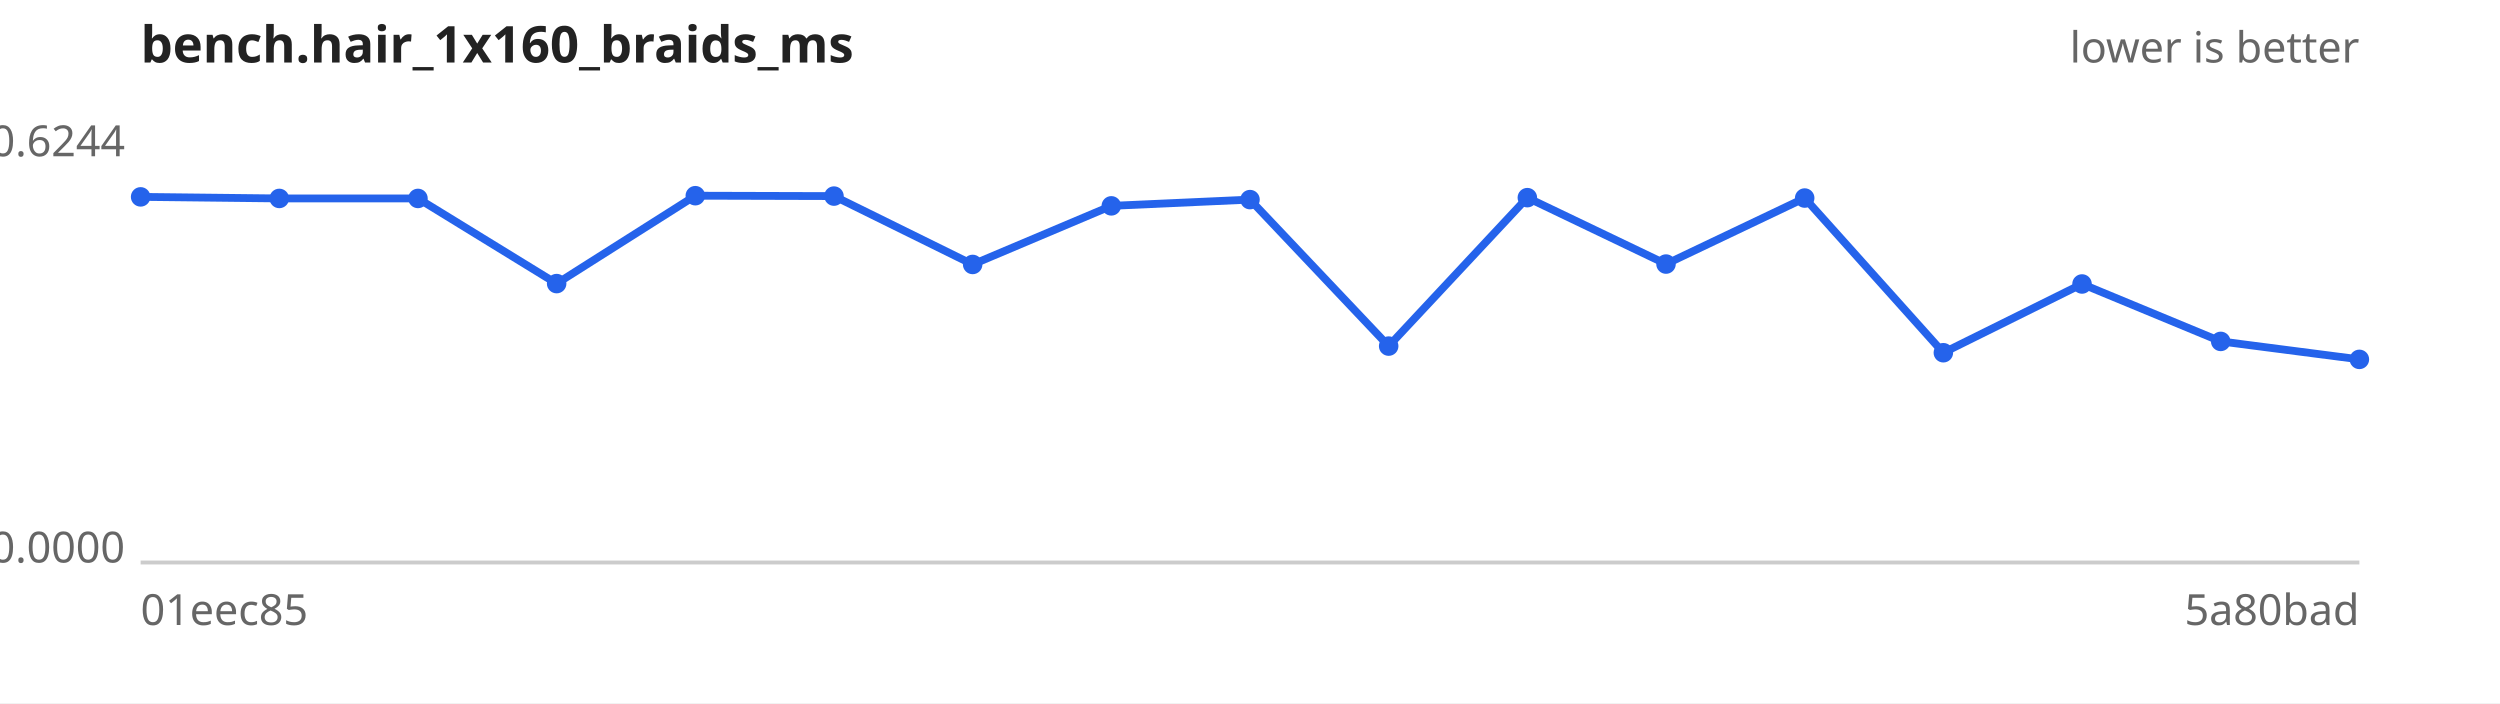
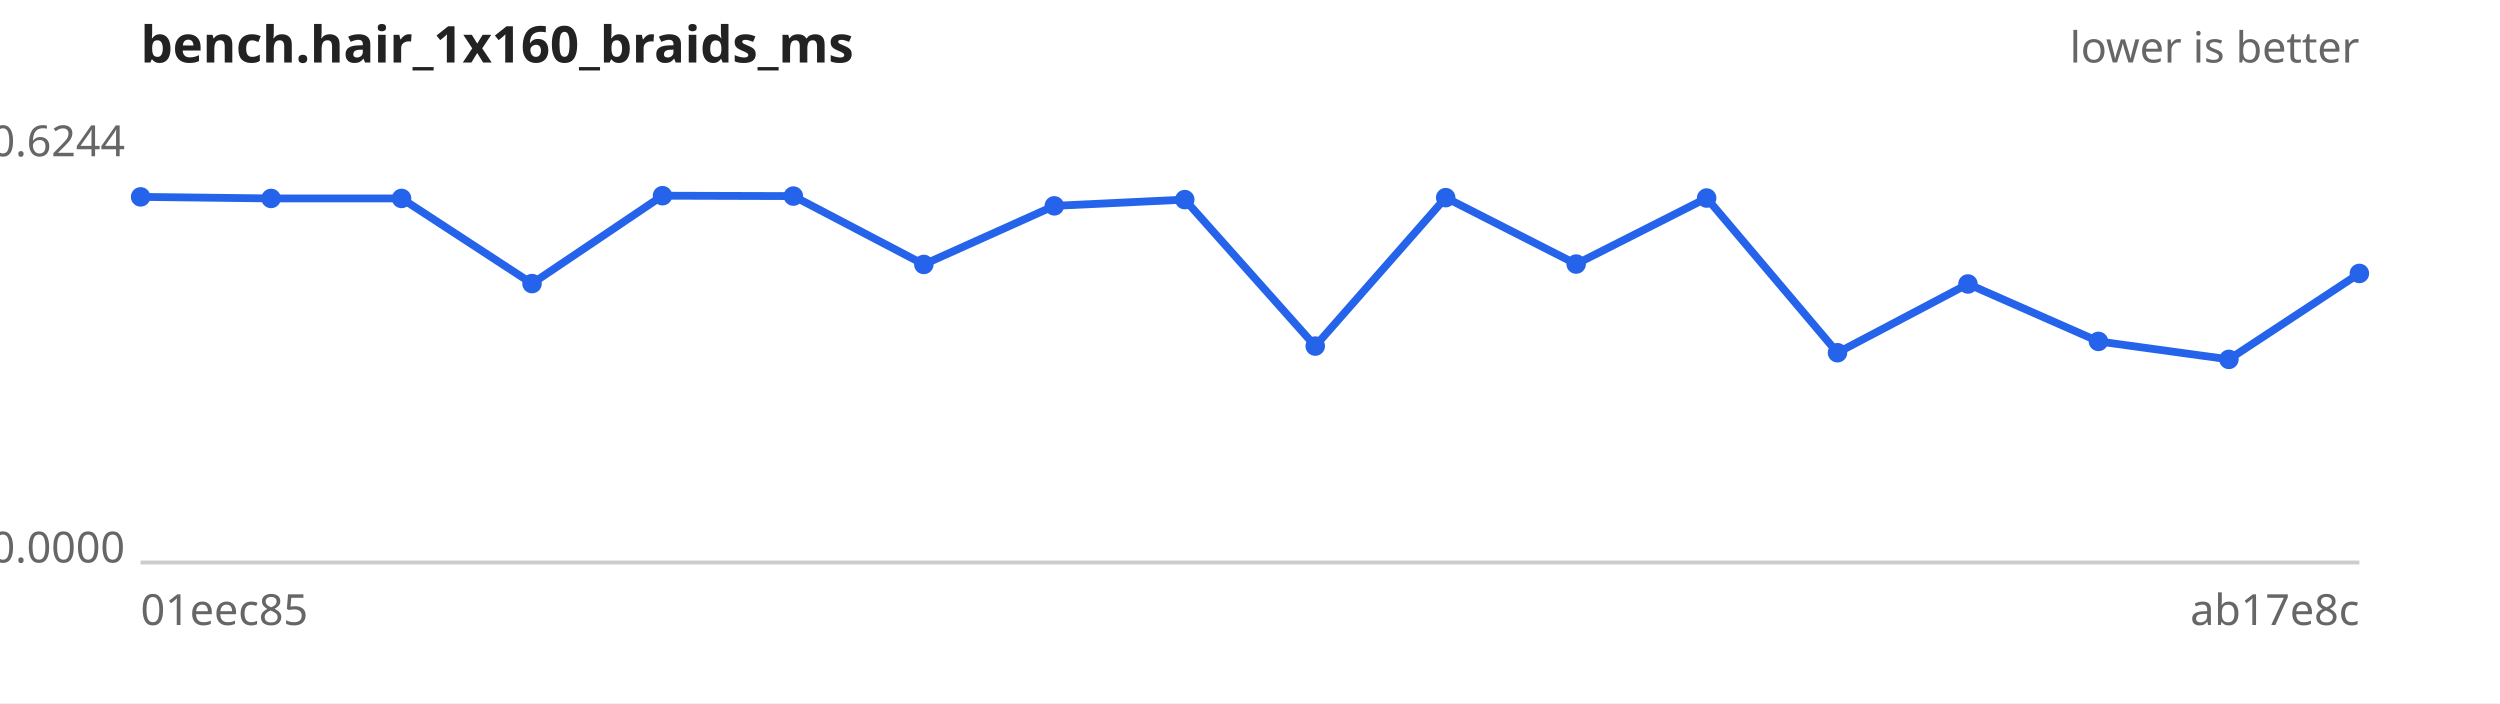
<svg xmlns="http://www.w3.org/2000/svg" width="640" height="180" viewBox="0 0 640 180" font-family="sans-serif" font-size="11">
  <rect width="640" height="180" fill="#ffffff" />
  <text x="36" y="16" font-size="13" font-weight="bold" fill="#222">bench.hair_1x160_braids_ms</text>
  <text x="604" y="16" text-anchor="end" fill="#666">lower is better</text>
  <line x1="36" y1="144" x2="604" y2="144" stroke="#ccc" />
  <text x="32" y="40.0" text-anchor="end" fill="#666">0.6244</text>
  <text x="32" y="144.0" text-anchor="end" fill="#666">0.0000</text>
  <text x="36" y="160" fill="#666">01eec85</text>
-   <text x="604" y="160" text-anchor="end" fill="#666">5a80bad</text>
-   <path d="M36.0,50.4 L71.5,50.8 L107.0,50.8 L142.5,72.6 L178.0,50.1 L213.5,50.2 L249.0,67.7 L284.5,52.7 L320.0,51.1 L355.5,88.6 L391.0,50.6 L426.5,67.6 L462.0,50.7 L497.5,90.3 L533.0,72.7 L568.5,87.4 L604.0,92.0" fill="none" stroke="#2563eb" stroke-width="2" />
+   <text x="604" y="160" text-anchor="end" fill="#666">ab17e8c</text>
+   <path d="M36.0,50.4 L69.4,50.8 L102.8,50.8 L136.2,72.6 L169.6,50.1 L203.1,50.2 L236.5,67.7 L269.9,52.7 L303.3,51.1 L336.7,88.6 L370.1,50.6 L403.5,67.6 L436.9,50.7 L470.4,90.3 L503.8,72.7 L537.2,87.4 L570.6,92.0 L604.0,70.0" fill="none" stroke="#2563eb" stroke-width="2" />
  <g fill="#2563eb">
    <circle cx="36.0" cy="50.4" r="2.5" />
-     <circle cx="71.5" cy="50.8" r="2.5" />
-     <circle cx="107.0" cy="50.8" r="2.5" />
-     <circle cx="142.5" cy="72.6" r="2.5" />
-     <circle cx="178.0" cy="50.1" r="2.5" />
-     <circle cx="213.5" cy="50.2" r="2.5" />
-     <circle cx="249.0" cy="67.7" r="2.5" />
-     <circle cx="284.5" cy="52.7" r="2.5" />
-     <circle cx="320.0" cy="51.1" r="2.5" />
-     <circle cx="355.5" cy="88.6" r="2.5" />
-     <circle cx="391.0" cy="50.6" r="2.5" />
-     <circle cx="426.5" cy="67.6" r="2.5" />
-     <circle cx="462.0" cy="50.7" r="2.5" />
-     <circle cx="497.5" cy="90.3" r="2.5" />
-     <circle cx="533.0" cy="72.7" r="2.5" />
-     <circle cx="568.5" cy="87.4" r="2.5" />
-     <circle cx="604.0" cy="92.0" r="2.5" />
+     <circle cx="69.4" cy="50.8" r="2.5" />
+     <circle cx="102.8" cy="50.8" r="2.5" />
+     <circle cx="136.2" cy="72.6" r="2.5" />
+     <circle cx="169.6" cy="50.1" r="2.5" />
+     <circle cx="203.1" cy="50.2" r="2.5" />
+     <circle cx="236.5" cy="67.7" r="2.5" />
+     <circle cx="269.9" cy="52.7" r="2.5" />
+     <circle cx="303.3" cy="51.1" r="2.5" />
+     <circle cx="336.7" cy="88.6" r="2.5" />
+     <circle cx="370.1" cy="50.6" r="2.5" />
+     <circle cx="403.5" cy="67.6" r="2.5" />
+     <circle cx="436.9" cy="50.7" r="2.5" />
+     <circle cx="470.4" cy="90.3" r="2.5" />
+     <circle cx="503.8" cy="72.7" r="2.5" />
+     <circle cx="537.2" cy="87.4" r="2.5" />
+     <circle cx="570.6" cy="92.0" r="2.5" />
+     <circle cx="604.0" cy="70.0" r="2.5" />
  </g>
</svg>
